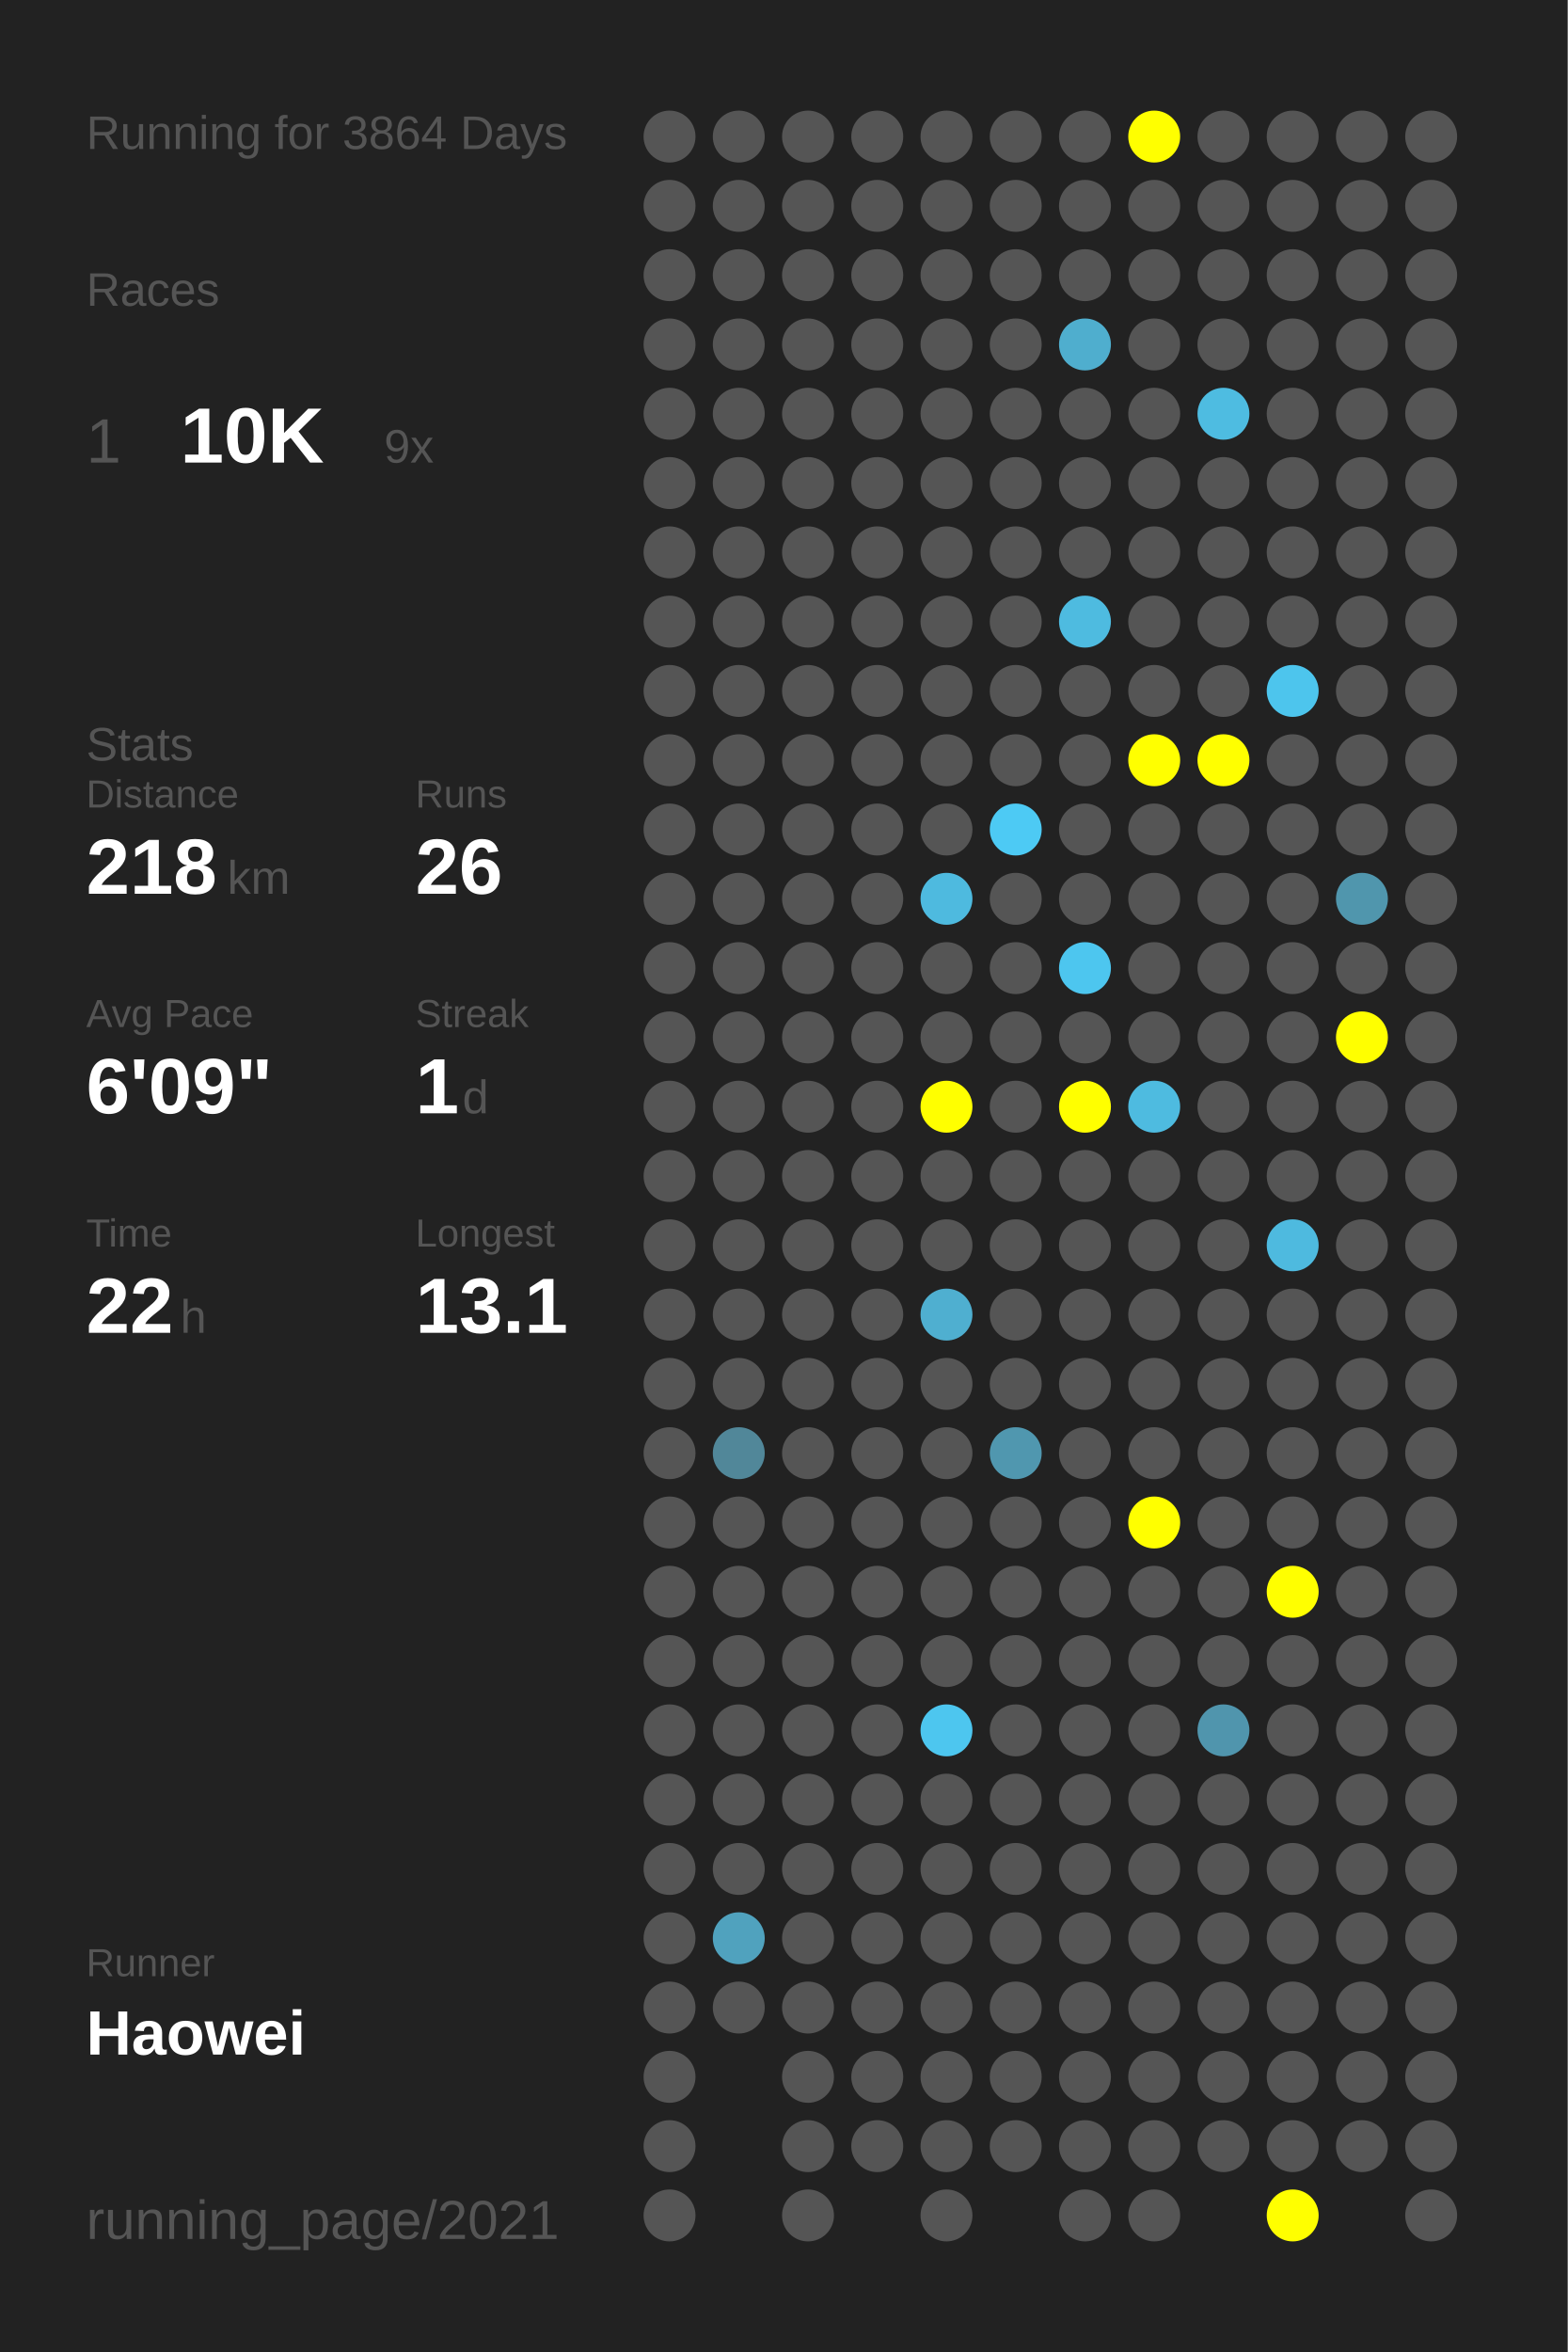
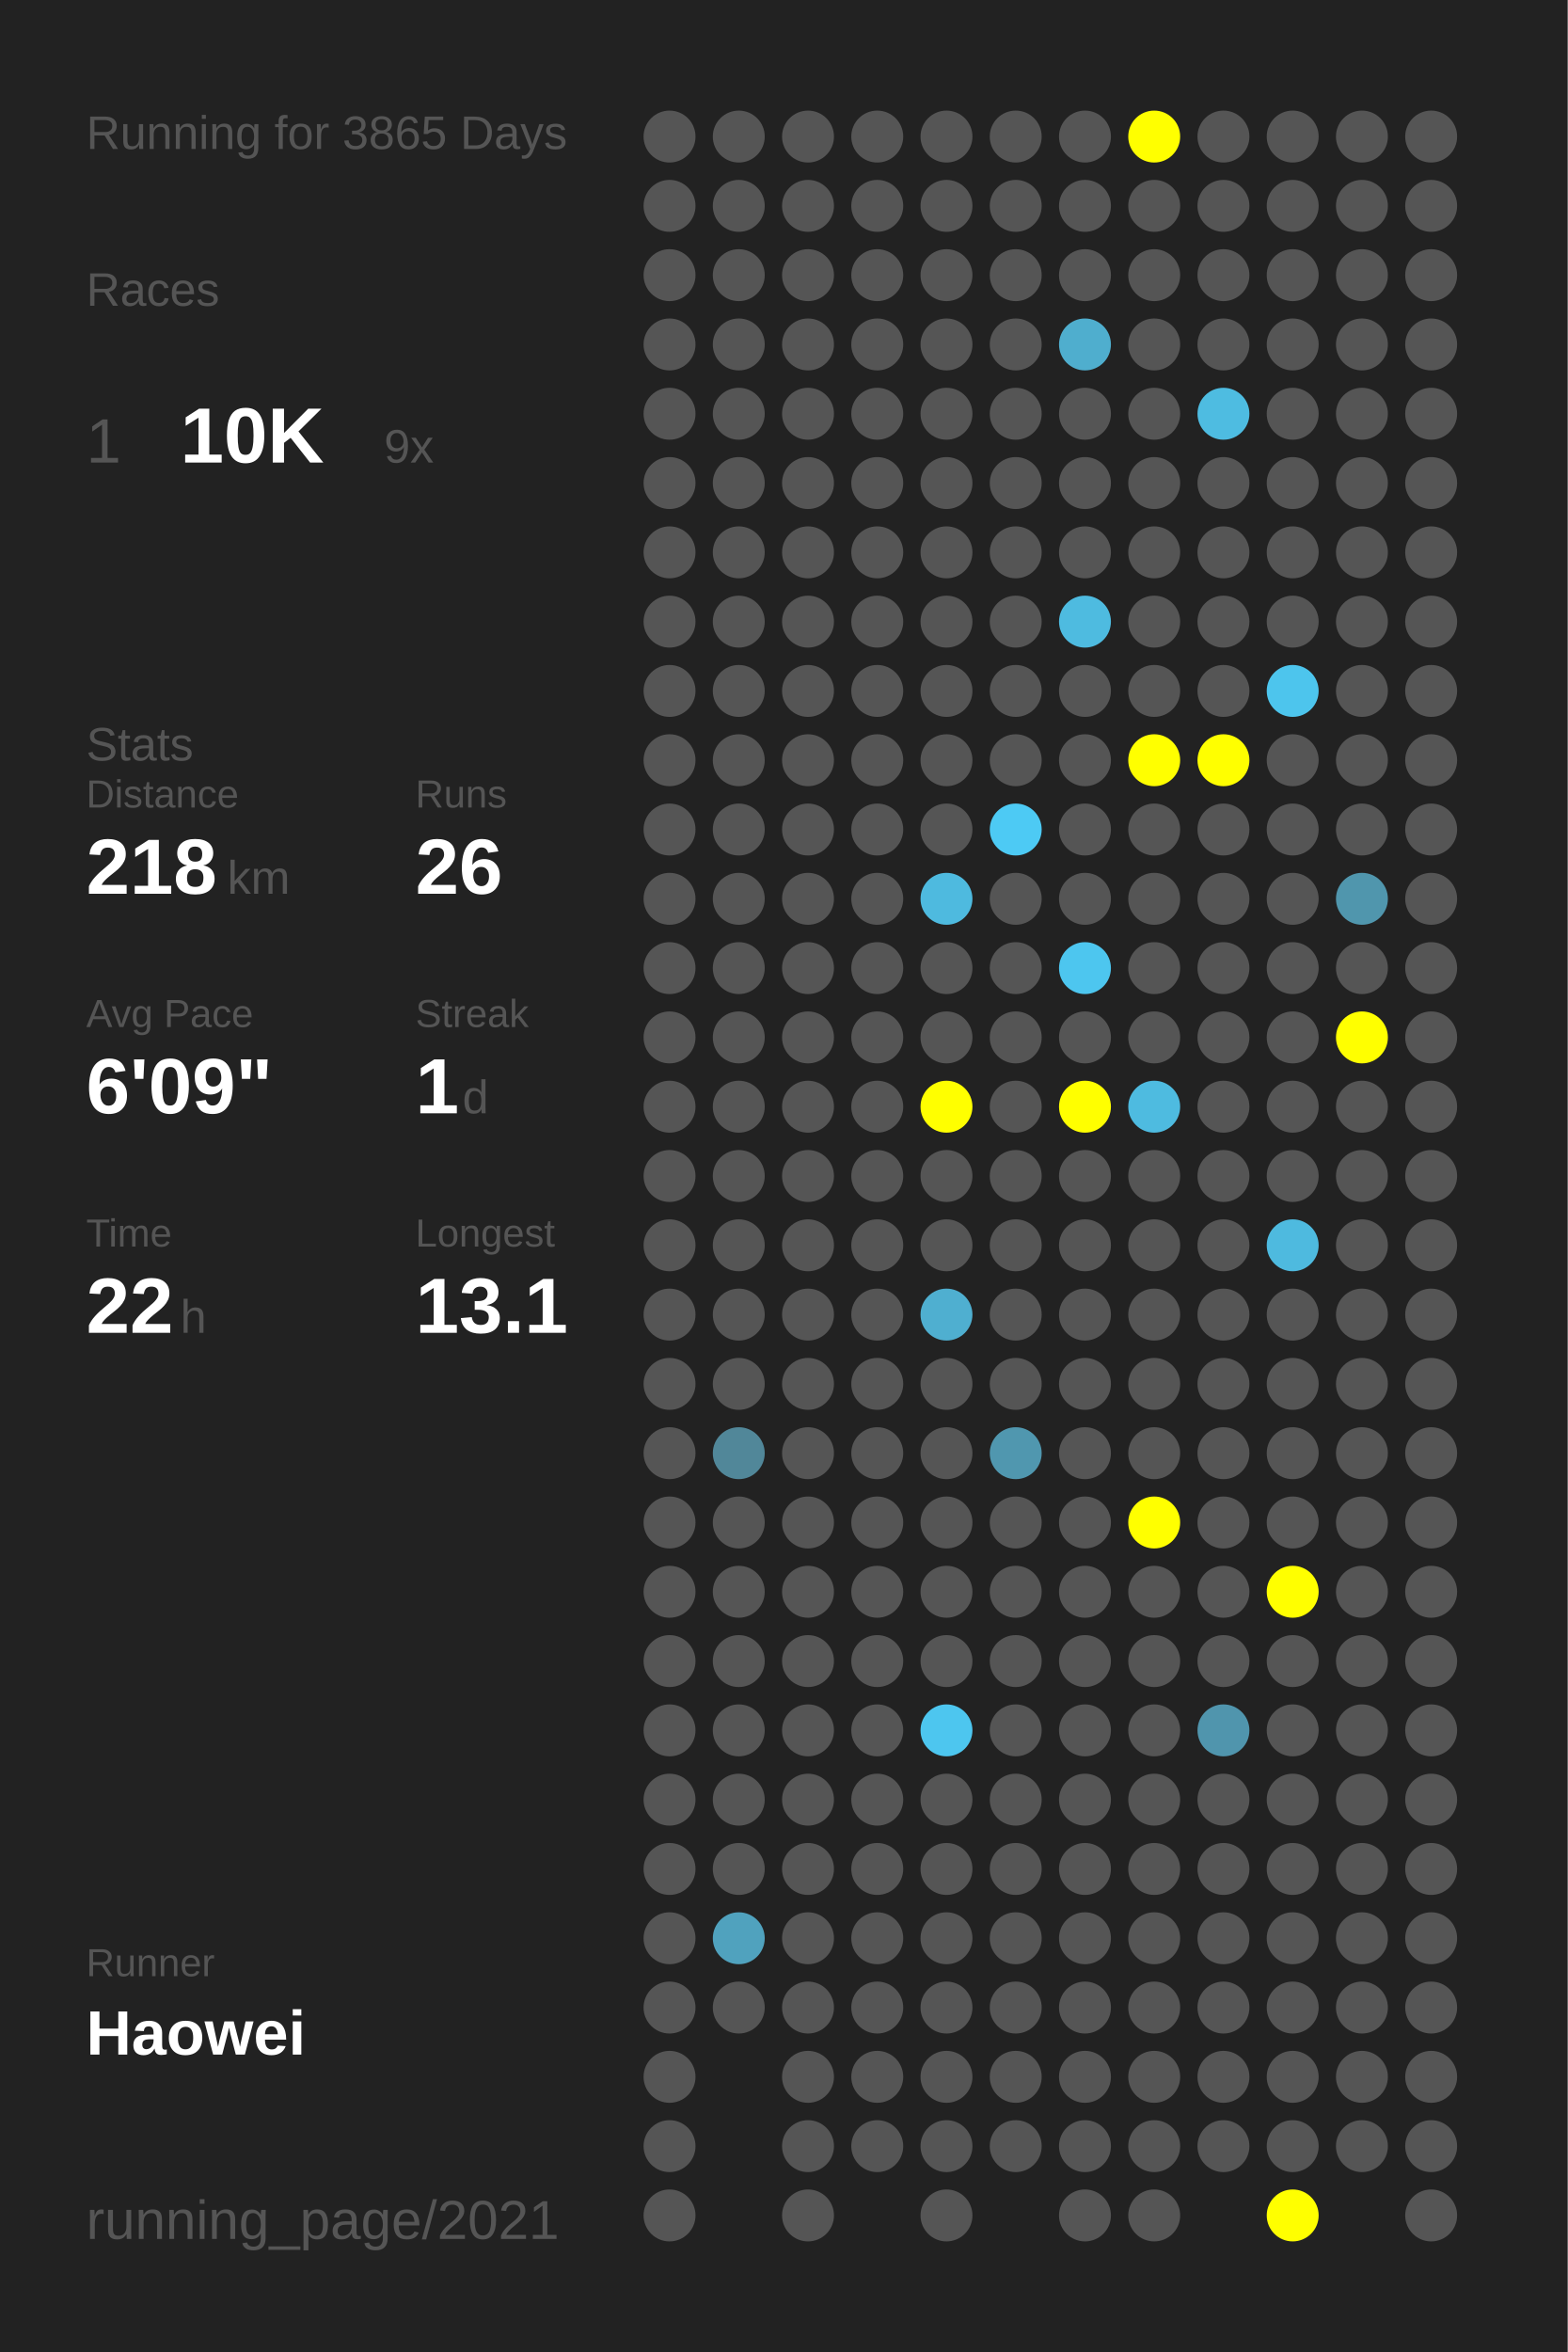
<svg xmlns="http://www.w3.org/2000/svg" baseProfile="full" height="300mm" version="1.1" viewBox="0,0,200,300" width="200mm">
  <defs />
  <rect fill="#222222" height="300" width="200" x="0" y="0" />
-   <text fill="#555555" style="font-size:6px; font-family:Arial;" x="11" y="19">Running for 3864 Days</text>
+   <text fill="#555555" style="font-size:6px; font-family:Arial;" x="11" y="19">Running for 3865 Days</text>
  <text fill="#555555" style="font-size:6px; font-family:Arial;" x="11" y="39">Races</text>
  <text fill="#555555" style="font-size:8px; font-family:Arial;" x="11" y="59">1</text>
  <text fill="#FFFFFF" style="font-size:10px; font-family:Arial; font-weight:bold;" x="23" y="59">10K</text>
  <text fill="#555555" style="font-size:6px; font-family:Arial;" x="49" y="59">9x</text>
  <text fill="#555555" style="font-size:6px; font-family:Arial;" x="11" y="97">Stats</text>
  <text fill="#555555" style="font-size:5px; font-family:Arial;" x="11" y="103">Distance</text>
  <text fill="#FFFFFF" style="font-size:10px; font-family:Arial; font-weight:bold;" x="11" y="114">218</text>
  <text fill="#555555" style="font-size:6px; font-family:Arial;" x="29" y="114">km</text>
  <text fill="#555555" style="font-size:5px; font-family:Arial;" x="53" y="103">Runs</text>
  <text fill="#FFFFFF" style="font-size:10px; font-family:Arial; font-weight:bold;" x="53" y="114">26</text>
  <text fill="#555555" style="font-size:5px; font-family:Arial;" x="11" y="131">Avg Pace</text>
  <text fill="#FFFFFF" style="font-size:10px; font-family:Arial; font-weight:bold;" x="11" y="142">6'09"</text>
  <text fill="#555555" style="font-size:5px; font-family:Arial;" x="53" y="131">Streak</text>
  <text fill="#FFFFFF" style="font-size:10px; font-family:Arial; font-weight:bold;" x="53" y="142">1</text>
  <text fill="#555555" style="font-size:6px; font-family:Arial;" x="59" y="142">d</text>
  <text fill="#555555" style="font-size:5px; font-family:Arial;" x="11" y="159">Time</text>
  <text fill="#FFFFFF" style="font-size:10px; font-family:Arial; font-weight:bold;" x="11" y="170">22</text>
  <text fill="#555555" style="font-size:6px; font-family:Arial;" x="23" y="170">h</text>
  <text fill="#555555" style="font-size:5px; font-family:Arial;" x="53" y="159">Longest</text>
  <text fill="#FFFFFF" style="font-size:10px; font-family:Arial; font-weight:bold;" x="53" y="170">13.1</text>
  <text fill="#555555" style="font-size:5px; font-family:Arial;" x="11" y="252.065">Runner</text>
  <text fill="#FFFFFF" style="font-size:8px; font-family:Arial; font-weight:bold;" x="11" y="262.065">Haowei</text>
  <text fill="#555555" style="font-size:7px; font-family:Arial;" x="11" y="285.581">running_page/2021</text>
  <circle cx="85.417" cy="17.419" fill="#555555" r="3.312" />
  <circle cx="85.417" cy="26.258" fill="#555555" r="3.312" />
  <circle cx="85.417" cy="35.097" fill="#555555" r="3.312" />
  <circle cx="85.417" cy="43.935" fill="#555555" r="3.312" />
  <circle cx="85.417" cy="52.774" fill="#555555" r="3.312" />
  <circle cx="85.417" cy="61.613" fill="#555555" r="3.312" />
  <circle cx="85.417" cy="70.452" fill="#555555" r="3.312" />
  <circle cx="85.417" cy="79.29" fill="#555555" r="3.312" />
  <circle cx="85.417" cy="88.129" fill="#555555" r="3.312" />
  <circle cx="85.417" cy="96.968" fill="#555555" r="3.312" />
  <circle cx="85.417" cy="105.806" fill="#555555" r="3.312" />
  <circle cx="85.417" cy="114.645" fill="#555555" r="3.312" />
  <circle cx="85.417" cy="123.484" fill="#555555" r="3.312" />
  <circle cx="85.417" cy="132.323" fill="#555555" r="3.312" />
  <circle cx="85.417" cy="141.161" fill="#555555" r="3.312" />
  <circle cx="85.417" cy="150" fill="#555555" r="3.312" />
  <circle cx="85.417" cy="158.839" fill="#555555" r="3.312" />
  <circle cx="85.417" cy="167.677" fill="#555555" r="3.312" />
  <circle cx="85.417" cy="176.516" fill="#555555" r="3.312" />
  <circle cx="85.417" cy="185.355" fill="#555555" r="3.312" />
  <circle cx="85.417" cy="194.194" fill="#555555" r="3.312" />
  <circle cx="85.417" cy="203.032" fill="#555555" r="3.312" />
  <circle cx="85.417" cy="211.871" fill="#555555" r="3.312" />
  <circle cx="85.417" cy="220.71" fill="#555555" r="3.312" />
  <circle cx="85.417" cy="229.548" fill="#555555" r="3.312" />
  <circle cx="85.417" cy="238.387" fill="#555555" r="3.312" />
  <circle cx="85.417" cy="247.226" fill="#555555" r="3.312" />
  <circle cx="85.417" cy="256.065" fill="#555555" r="3.312" />
  <circle cx="85.417" cy="264.903" fill="#555555" r="3.312" />
  <circle cx="85.417" cy="273.742" fill="#555555" r="3.312" />
  <circle cx="85.417" cy="282.581" fill="#555555" r="3.312" />
  <circle cx="94.25" cy="17.419" fill="#555555" r="3.312" />
  <circle cx="94.25" cy="26.258" fill="#555555" r="3.312" />
  <circle cx="94.25" cy="35.097" fill="#555555" r="3.312" />
  <circle cx="94.25" cy="43.935" fill="#555555" r="3.312" />
  <circle cx="94.25" cy="52.774" fill="#555555" r="3.312" />
  <circle cx="94.25" cy="61.613" fill="#555555" r="3.312" />
  <circle cx="94.25" cy="70.452" fill="#555555" r="3.312" />
  <circle cx="94.25" cy="79.29" fill="#555555" r="3.312" />
  <circle cx="94.25" cy="88.129" fill="#555555" r="3.312" />
  <circle cx="94.25" cy="96.968" fill="#555555" r="3.312" />
  <circle cx="94.25" cy="105.806" fill="#555555" r="3.312" />
  <circle cx="94.25" cy="114.645" fill="#555555" r="3.312" />
  <circle cx="94.25" cy="123.484" fill="#555555" r="3.312" />
  <circle cx="94.25" cy="132.323" fill="#555555" r="3.312" />
  <circle cx="94.25" cy="141.161" fill="#555555" r="3.312" />
  <circle cx="94.25" cy="150" fill="#555555" r="3.312" />
  <circle cx="94.25" cy="158.839" fill="#555555" r="3.312" />
  <circle cx="94.25" cy="167.677" fill="#555555" r="3.312" />
  <circle cx="94.25" cy="176.516" fill="#555555" r="3.312" />
  <circle cx="94.25" cy="185.355" fill="#518799" r="3.312" />
  <circle cx="94.25" cy="194.194" fill="#555555" r="3.312" />
  <circle cx="94.25" cy="203.032" fill="#555555" r="3.312" />
  <circle cx="94.25" cy="211.871" fill="#555555" r="3.312" />
  <circle cx="94.25" cy="220.71" fill="#555555" r="3.312" />
  <circle cx="94.25" cy="229.548" fill="#555555" r="3.312" />
  <circle cx="94.25" cy="238.387" fill="#555555" r="3.312" />
  <circle cx="94.25" cy="247.226" fill="#50a2be" r="3.312" />
  <circle cx="94.25" cy="256.065" fill="#555555" r="3.312" />
  <circle cx="103.083" cy="17.419" fill="#555555" r="3.312" />
  <circle cx="103.083" cy="26.258" fill="#555555" r="3.312" />
  <circle cx="103.083" cy="35.097" fill="#555555" r="3.312" />
  <circle cx="103.083" cy="43.935" fill="#555555" r="3.312" />
  <circle cx="103.083" cy="52.774" fill="#555555" r="3.312" />
  <circle cx="103.083" cy="61.613" fill="#555555" r="3.312" />
  <circle cx="103.083" cy="70.452" fill="#555555" r="3.312" />
  <circle cx="103.083" cy="79.29" fill="#555555" r="3.312" />
  <circle cx="103.083" cy="88.129" fill="#555555" r="3.312" />
  <circle cx="103.083" cy="96.968" fill="#555555" r="3.312" />
  <circle cx="103.083" cy="105.806" fill="#555555" r="3.312" />
  <circle cx="103.083" cy="114.645" fill="#555555" r="3.312" />
  <circle cx="103.083" cy="123.484" fill="#555555" r="3.312" />
  <circle cx="103.083" cy="132.323" fill="#555555" r="3.312" />
  <circle cx="103.083" cy="141.161" fill="#555555" r="3.312" />
  <circle cx="103.083" cy="150" fill="#555555" r="3.312" />
  <circle cx="103.083" cy="158.839" fill="#555555" r="3.312" />
  <circle cx="103.083" cy="167.677" fill="#555555" r="3.312" />
  <circle cx="103.083" cy="176.516" fill="#555555" r="3.312" />
  <circle cx="103.083" cy="185.355" fill="#555555" r="3.312" />
  <circle cx="103.083" cy="194.194" fill="#555555" r="3.312" />
  <circle cx="103.083" cy="203.032" fill="#555555" r="3.312" />
  <circle cx="103.083" cy="211.871" fill="#555555" r="3.312" />
  <circle cx="103.083" cy="220.71" fill="#555555" r="3.312" />
  <circle cx="103.083" cy="229.548" fill="#555555" r="3.312" />
  <circle cx="103.083" cy="238.387" fill="#555555" r="3.312" />
  <circle cx="103.083" cy="247.226" fill="#555555" r="3.312" />
  <circle cx="103.083" cy="256.065" fill="#555555" r="3.312" />
  <circle cx="103.083" cy="264.903" fill="#555555" r="3.312" />
  <circle cx="103.083" cy="273.742" fill="#555555" r="3.312" />
  <circle cx="103.083" cy="282.581" fill="#555555" r="3.312" />
  <circle cx="111.917" cy="17.419" fill="#555555" r="3.312" />
  <circle cx="111.917" cy="26.258" fill="#555555" r="3.312" />
  <circle cx="111.917" cy="35.097" fill="#555555" r="3.312" />
  <circle cx="111.917" cy="43.935" fill="#555555" r="3.312" />
  <circle cx="111.917" cy="52.774" fill="#555555" r="3.312" />
  <circle cx="111.917" cy="61.613" fill="#555555" r="3.312" />
  <circle cx="111.917" cy="70.452" fill="#555555" r="3.312" />
  <circle cx="111.917" cy="79.29" fill="#555555" r="3.312" />
  <circle cx="111.917" cy="88.129" fill="#555555" r="3.312" />
  <circle cx="111.917" cy="96.968" fill="#555555" r="3.312" />
  <circle cx="111.917" cy="105.806" fill="#555555" r="3.312" />
  <circle cx="111.917" cy="114.645" fill="#555555" r="3.312" />
  <circle cx="111.917" cy="123.484" fill="#555555" r="3.312" />
  <circle cx="111.917" cy="132.323" fill="#555555" r="3.312" />
  <circle cx="111.917" cy="141.161" fill="#555555" r="3.312" />
  <circle cx="111.917" cy="150" fill="#555555" r="3.312" />
  <circle cx="111.917" cy="158.839" fill="#555555" r="3.312" />
  <circle cx="111.917" cy="167.677" fill="#555555" r="3.312" />
  <circle cx="111.917" cy="176.516" fill="#555555" r="3.312" />
  <circle cx="111.917" cy="185.355" fill="#555555" r="3.312" />
  <circle cx="111.917" cy="194.194" fill="#555555" r="3.312" />
  <circle cx="111.917" cy="203.032" fill="#555555" r="3.312" />
  <circle cx="111.917" cy="211.871" fill="#555555" r="3.312" />
  <circle cx="111.917" cy="220.71" fill="#555555" r="3.312" />
  <circle cx="111.917" cy="229.548" fill="#555555" r="3.312" />
  <circle cx="111.917" cy="238.387" fill="#555555" r="3.312" />
  <circle cx="111.917" cy="247.226" fill="#555555" r="3.312" />
  <circle cx="111.917" cy="256.065" fill="#555555" r="3.312" />
  <circle cx="111.917" cy="264.903" fill="#555555" r="3.312" />
  <circle cx="111.917" cy="273.742" fill="#555555" r="3.312" />
  <circle cx="120.75" cy="17.419" fill="#555555" r="3.312" />
  <circle cx="120.75" cy="26.258" fill="#555555" r="3.312" />
  <circle cx="120.75" cy="35.097" fill="#555555" r="3.312" />
  <circle cx="120.75" cy="43.935" fill="#555555" r="3.312" />
  <circle cx="120.75" cy="52.774" fill="#555555" r="3.312" />
  <circle cx="120.75" cy="61.613" fill="#555555" r="3.312" />
  <circle cx="120.75" cy="70.452" fill="#555555" r="3.312" />
  <circle cx="120.75" cy="79.29" fill="#555555" r="3.312" />
  <circle cx="120.75" cy="88.129" fill="#555555" r="3.312" />
  <circle cx="120.75" cy="96.968" fill="#555555" r="3.312" />
  <circle cx="120.75" cy="105.806" fill="#555555" r="3.312" />
  <circle cx="120.75" cy="114.645" fill="#4ebadf" r="3.312" />
  <circle cx="120.75" cy="123.484" fill="#555555" r="3.312" />
  <circle cx="120.75" cy="132.323" fill="#555555" r="3.312" />
  <circle cx="120.75" cy="141.161" fill="#FFFF00" r="3.312" />
  <circle cx="120.75" cy="150" fill="#555555" r="3.312" />
  <circle cx="120.75" cy="158.839" fill="#555555" r="3.312" />
  <circle cx="120.75" cy="167.677" fill="#4fafd0" r="3.312" />
  <circle cx="120.75" cy="176.516" fill="#555555" r="3.312" />
  <circle cx="120.75" cy="185.355" fill="#555555" r="3.312" />
  <circle cx="120.75" cy="194.194" fill="#555555" r="3.312" />
  <circle cx="120.75" cy="203.032" fill="#555555" r="3.312" />
  <circle cx="120.75" cy="211.871" fill="#555555" r="3.312" />
  <circle cx="120.75" cy="220.71" fill="#4dc6ef" r="3.312" />
  <circle cx="120.75" cy="229.548" fill="#555555" r="3.312" />
  <circle cx="120.75" cy="238.387" fill="#555555" r="3.312" />
  <circle cx="120.75" cy="247.226" fill="#555555" r="3.312" />
  <circle cx="120.75" cy="256.065" fill="#555555" r="3.312" />
  <circle cx="120.75" cy="264.903" fill="#555555" r="3.312" />
  <circle cx="120.75" cy="273.742" fill="#555555" r="3.312" />
  <circle cx="120.75" cy="282.581" fill="#555555" r="3.312" />
  <circle cx="129.583" cy="17.419" fill="#555555" r="3.312" />
  <circle cx="129.583" cy="26.258" fill="#555555" r="3.312" />
  <circle cx="129.583" cy="35.097" fill="#555555" r="3.312" />
  <circle cx="129.583" cy="43.935" fill="#555555" r="3.312" />
  <circle cx="129.583" cy="52.774" fill="#555555" r="3.312" />
  <circle cx="129.583" cy="61.613" fill="#555555" r="3.312" />
  <circle cx="129.583" cy="70.452" fill="#555555" r="3.312" />
  <circle cx="129.583" cy="79.29" fill="#555555" r="3.312" />
  <circle cx="129.583" cy="88.129" fill="#555555" r="3.312" />
  <circle cx="129.583" cy="96.968" fill="#555555" r="3.312" />
  <circle cx="129.583" cy="105.806" fill="#4dcaf4" r="3.312" />
  <circle cx="129.583" cy="114.645" fill="#555555" r="3.312" />
  <circle cx="129.583" cy="123.484" fill="#555555" r="3.312" />
  <circle cx="129.583" cy="132.323" fill="#555555" r="3.312" />
  <circle cx="129.583" cy="141.161" fill="#555555" r="3.312" />
  <circle cx="129.583" cy="150" fill="#555555" r="3.312" />
  <circle cx="129.583" cy="158.839" fill="#555555" r="3.312" />
  <circle cx="129.583" cy="167.677" fill="#555555" r="3.312" />
  <circle cx="129.583" cy="176.516" fill="#555555" r="3.312" />
  <circle cx="129.583" cy="185.355" fill="#5097af" r="3.312" />
  <circle cx="129.583" cy="194.194" fill="#555555" r="3.312" />
  <circle cx="129.583" cy="203.032" fill="#555555" r="3.312" />
  <circle cx="129.583" cy="211.871" fill="#555555" r="3.312" />
  <circle cx="129.583" cy="220.71" fill="#555555" r="3.312" />
  <circle cx="129.583" cy="229.548" fill="#555555" r="3.312" />
  <circle cx="129.583" cy="238.387" fill="#555555" r="3.312" />
  <circle cx="129.583" cy="247.226" fill="#555555" r="3.312" />
  <circle cx="129.583" cy="256.065" fill="#555555" r="3.312" />
  <circle cx="129.583" cy="264.903" fill="#555555" r="3.312" />
  <circle cx="129.583" cy="273.742" fill="#555555" r="3.312" />
  <circle cx="138.417" cy="17.419" fill="#555555" r="3.312" />
  <circle cx="138.417" cy="26.258" fill="#555555" r="3.312" />
  <circle cx="138.417" cy="35.097" fill="#555555" r="3.312" />
  <circle cx="138.417" cy="43.935" fill="#4faece" r="3.312" />
  <circle cx="138.417" cy="52.774" fill="#555555" r="3.312" />
  <circle cx="138.417" cy="61.613" fill="#555555" r="3.312" />
  <circle cx="138.417" cy="70.452" fill="#555555" r="3.312" />
  <circle cx="138.417" cy="79.29" fill="#4ebbe0" r="3.312" />
  <circle cx="138.417" cy="88.129" fill="#555555" r="3.312" />
  <circle cx="138.417" cy="96.968" fill="#555555" r="3.312" />
  <circle cx="138.417" cy="105.806" fill="#555555" r="3.312" />
  <circle cx="138.417" cy="114.645" fill="#555555" r="3.312" />
  <circle cx="138.417" cy="123.484" fill="#4dc6ef" r="3.312" />
  <circle cx="138.417" cy="132.323" fill="#555555" r="3.312" />
  <circle cx="138.417" cy="141.161" fill="#FFFF00" r="3.312" />
  <circle cx="138.417" cy="150" fill="#555555" r="3.312" />
  <circle cx="138.417" cy="158.839" fill="#555555" r="3.312" />
  <circle cx="138.417" cy="167.677" fill="#555555" r="3.312" />
  <circle cx="138.417" cy="176.516" fill="#555555" r="3.312" />
  <circle cx="138.417" cy="185.355" fill="#555555" r="3.312" />
  <circle cx="138.417" cy="194.194" fill="#555555" r="3.312" />
  <circle cx="138.417" cy="203.032" fill="#555555" r="3.312" />
  <circle cx="138.417" cy="211.871" fill="#555555" r="3.312" />
  <circle cx="138.417" cy="220.71" fill="#555555" r="3.312" />
  <circle cx="138.417" cy="229.548" fill="#555555" r="3.312" />
  <circle cx="138.417" cy="238.387" fill="#555555" r="3.312" />
  <circle cx="138.417" cy="247.226" fill="#555555" r="3.312" />
  <circle cx="138.417" cy="256.065" fill="#555555" r="3.312" />
  <circle cx="138.417" cy="264.903" fill="#555555" r="3.312" />
  <circle cx="138.417" cy="273.742" fill="#555555" r="3.312" />
  <circle cx="138.417" cy="282.581" fill="#555555" r="3.312" />
  <circle cx="147.25" cy="17.419" fill="#FFFF00" r="3.312" />
  <circle cx="147.25" cy="26.258" fill="#555555" r="3.312" />
  <circle cx="147.25" cy="35.097" fill="#555555" r="3.312" />
  <circle cx="147.25" cy="43.935" fill="#555555" r="3.312" />
  <circle cx="147.25" cy="52.774" fill="#555555" r="3.312" />
  <circle cx="147.25" cy="61.613" fill="#555555" r="3.312" />
  <circle cx="147.25" cy="70.452" fill="#555555" r="3.312" />
  <circle cx="147.25" cy="79.29" fill="#555555" r="3.312" />
  <circle cx="147.25" cy="88.129" fill="#555555" r="3.312" />
  <circle cx="147.25" cy="96.968" fill="#FFFF00" r="3.312" />
  <circle cx="147.25" cy="105.806" fill="#555555" r="3.312" />
  <circle cx="147.25" cy="114.645" fill="#555555" r="3.312" />
  <circle cx="147.25" cy="123.484" fill="#555555" r="3.312" />
  <circle cx="147.25" cy="132.323" fill="#555555" r="3.312" />
  <circle cx="147.25" cy="141.161" fill="#4ebbe0" r="3.312" />
  <circle cx="147.25" cy="150" fill="#555555" r="3.312" />
  <circle cx="147.25" cy="158.839" fill="#555555" r="3.312" />
  <circle cx="147.25" cy="167.677" fill="#555555" r="3.312" />
  <circle cx="147.25" cy="176.516" fill="#555555" r="3.312" />
  <circle cx="147.25" cy="185.355" fill="#555555" r="3.312" />
  <circle cx="147.25" cy="194.194" fill="#FFFF00" r="3.312" />
  <circle cx="147.25" cy="203.032" fill="#555555" r="3.312" />
  <circle cx="147.25" cy="211.871" fill="#555555" r="3.312" />
  <circle cx="147.25" cy="220.71" fill="#555555" r="3.312" />
  <circle cx="147.25" cy="229.548" fill="#555555" r="3.312" />
  <circle cx="147.25" cy="238.387" fill="#555555" r="3.312" />
  <circle cx="147.25" cy="247.226" fill="#555555" r="3.312" />
  <circle cx="147.25" cy="256.065" fill="#555555" r="3.312" />
  <circle cx="147.25" cy="264.903" fill="#555555" r="3.312" />
  <circle cx="147.25" cy="273.742" fill="#555555" r="3.312" />
  <circle cx="147.25" cy="282.581" fill="#555555" r="3.312" />
  <circle cx="156.083" cy="17.419" fill="#555555" r="3.312" />
  <circle cx="156.083" cy="26.258" fill="#555555" r="3.312" />
  <circle cx="156.083" cy="35.097" fill="#555555" r="3.312" />
  <circle cx="156.083" cy="43.935" fill="#555555" r="3.312" />
  <circle cx="156.083" cy="52.774" fill="#4ebce1" r="3.312" />
  <circle cx="156.083" cy="61.613" fill="#555555" r="3.312" />
  <circle cx="156.083" cy="70.452" fill="#555555" r="3.312" />
  <circle cx="156.083" cy="79.29" fill="#555555" r="3.312" />
  <circle cx="156.083" cy="88.129" fill="#555555" r="3.312" />
  <circle cx="156.083" cy="96.968" fill="#FFFF00" r="3.312" />
  <circle cx="156.083" cy="105.806" fill="#555555" r="3.312" />
  <circle cx="156.083" cy="114.645" fill="#555555" r="3.312" />
  <circle cx="156.083" cy="123.484" fill="#555555" r="3.312" />
  <circle cx="156.083" cy="132.323" fill="#555555" r="3.312" />
  <circle cx="156.083" cy="141.161" fill="#555555" r="3.312" />
  <circle cx="156.083" cy="150" fill="#555555" r="3.312" />
  <circle cx="156.083" cy="158.839" fill="#555555" r="3.312" />
  <circle cx="156.083" cy="167.677" fill="#555555" r="3.312" />
  <circle cx="156.083" cy="176.516" fill="#555555" r="3.312" />
  <circle cx="156.083" cy="185.355" fill="#555555" r="3.312" />
  <circle cx="156.083" cy="194.194" fill="#555555" r="3.312" />
  <circle cx="156.083" cy="203.032" fill="#555555" r="3.312" />
  <circle cx="156.083" cy="211.871" fill="#555555" r="3.312" />
  <circle cx="156.083" cy="220.71" fill="#5095ad" r="3.312" />
  <circle cx="156.083" cy="229.548" fill="#555555" r="3.312" />
  <circle cx="156.083" cy="238.387" fill="#555555" r="3.312" />
  <circle cx="156.083" cy="247.226" fill="#555555" r="3.312" />
  <circle cx="156.083" cy="256.065" fill="#555555" r="3.312" />
  <circle cx="156.083" cy="264.903" fill="#555555" r="3.312" />
  <circle cx="156.083" cy="273.742" fill="#555555" r="3.312" />
  <circle cx="164.917" cy="17.419" fill="#555555" r="3.312" />
  <circle cx="164.917" cy="26.258" fill="#555555" r="3.312" />
  <circle cx="164.917" cy="35.097" fill="#555555" r="3.312" />
  <circle cx="164.917" cy="43.935" fill="#555555" r="3.312" />
  <circle cx="164.917" cy="52.774" fill="#555555" r="3.312" />
  <circle cx="164.917" cy="61.613" fill="#555555" r="3.312" />
  <circle cx="164.917" cy="70.452" fill="#555555" r="3.312" />
  <circle cx="164.917" cy="79.29" fill="#555555" r="3.312" />
  <circle cx="164.917" cy="88.129" fill="#4dc5ed" r="3.312" />
  <circle cx="164.917" cy="96.968" fill="#555555" r="3.312" />
  <circle cx="164.917" cy="105.806" fill="#555555" r="3.312" />
  <circle cx="164.917" cy="114.645" fill="#555555" r="3.312" />
  <circle cx="164.917" cy="123.484" fill="#555555" r="3.312" />
  <circle cx="164.917" cy="132.323" fill="#555555" r="3.312" />
  <circle cx="164.917" cy="141.161" fill="#555555" r="3.312" />
  <circle cx="164.917" cy="150" fill="#555555" r="3.312" />
  <circle cx="164.917" cy="158.839" fill="#4ebadf" r="3.312" />
  <circle cx="164.917" cy="167.677" fill="#555555" r="3.312" />
  <circle cx="164.917" cy="176.516" fill="#555555" r="3.312" />
  <circle cx="164.917" cy="185.355" fill="#555555" r="3.312" />
  <circle cx="164.917" cy="194.194" fill="#555555" r="3.312" />
  <circle cx="164.917" cy="203.032" fill="#FFFF00" r="3.312" />
  <circle cx="164.917" cy="211.871" fill="#555555" r="3.312" />
  <circle cx="164.917" cy="220.71" fill="#555555" r="3.312" />
  <circle cx="164.917" cy="229.548" fill="#555555" r="3.312" />
  <circle cx="164.917" cy="238.387" fill="#555555" r="3.312" />
  <circle cx="164.917" cy="247.226" fill="#555555" r="3.312" />
  <circle cx="164.917" cy="256.065" fill="#555555" r="3.312" />
  <circle cx="164.917" cy="264.903" fill="#555555" r="3.312" />
  <circle cx="164.917" cy="273.742" fill="#555555" r="3.312" />
  <circle cx="164.917" cy="282.581" fill="#FFFF00" r="3.312" />
  <circle cx="173.75" cy="17.419" fill="#555555" r="3.312" />
  <circle cx="173.75" cy="26.258" fill="#555555" r="3.312" />
  <circle cx="173.75" cy="35.097" fill="#555555" r="3.312" />
  <circle cx="173.75" cy="43.935" fill="#555555" r="3.312" />
  <circle cx="173.75" cy="52.774" fill="#555555" r="3.312" />
  <circle cx="173.75" cy="61.613" fill="#555555" r="3.312" />
  <circle cx="173.75" cy="70.452" fill="#555555" r="3.312" />
  <circle cx="173.75" cy="79.29" fill="#555555" r="3.312" />
  <circle cx="173.75" cy="88.129" fill="#555555" r="3.312" />
  <circle cx="173.75" cy="96.968" fill="#555555" r="3.312" />
  <circle cx="173.75" cy="105.806" fill="#555555" r="3.312" />
  <circle cx="173.75" cy="114.645" fill="#5096ad" r="3.312" />
  <circle cx="173.75" cy="123.484" fill="#555555" r="3.312" />
  <circle cx="173.75" cy="132.323" fill="#FFFF00" r="3.312" />
  <circle cx="173.75" cy="141.161" fill="#555555" r="3.312" />
  <circle cx="173.75" cy="150" fill="#555555" r="3.312" />
  <circle cx="173.75" cy="158.839" fill="#555555" r="3.312" />
  <circle cx="173.75" cy="167.677" fill="#555555" r="3.312" />
  <circle cx="173.75" cy="176.516" fill="#555555" r="3.312" />
  <circle cx="173.75" cy="185.355" fill="#555555" r="3.312" />
  <circle cx="173.75" cy="194.194" fill="#555555" r="3.312" />
  <circle cx="173.75" cy="203.032" fill="#555555" r="3.312" />
  <circle cx="173.75" cy="211.871" fill="#555555" r="3.312" />
  <circle cx="173.75" cy="220.71" fill="#555555" r="3.312" />
  <circle cx="173.75" cy="229.548" fill="#555555" r="3.312" />
  <circle cx="173.75" cy="238.387" fill="#555555" r="3.312" />
  <circle cx="173.75" cy="247.226" fill="#555555" r="3.312" />
  <circle cx="173.75" cy="256.065" fill="#555555" r="3.312" />
  <circle cx="173.75" cy="264.903" fill="#555555" r="3.312" />
  <circle cx="173.75" cy="273.742" fill="#555555" r="3.312" />
  <circle cx="182.583" cy="17.419" fill="#555555" r="3.312" />
  <circle cx="182.583" cy="26.258" fill="#555555" r="3.312" />
  <circle cx="182.583" cy="35.097" fill="#555555" r="3.312" />
  <circle cx="182.583" cy="43.935" fill="#555555" r="3.312" />
  <circle cx="182.583" cy="52.774" fill="#555555" r="3.312" />
  <circle cx="182.583" cy="61.613" fill="#555555" r="3.312" />
  <circle cx="182.583" cy="70.452" fill="#555555" r="3.312" />
  <circle cx="182.583" cy="79.29" fill="#555555" r="3.312" />
  <circle cx="182.583" cy="88.129" fill="#555555" r="3.312" />
  <circle cx="182.583" cy="96.968" fill="#555555" r="3.312" />
  <circle cx="182.583" cy="105.806" fill="#555555" r="3.312" />
  <circle cx="182.583" cy="114.645" fill="#555555" r="3.312" />
  <circle cx="182.583" cy="123.484" fill="#555555" r="3.312" />
  <circle cx="182.583" cy="132.323" fill="#555555" r="3.312" />
  <circle cx="182.583" cy="141.161" fill="#555555" r="3.312" />
  <circle cx="182.583" cy="150" fill="#555555" r="3.312" />
  <circle cx="182.583" cy="158.839" fill="#555555" r="3.312" />
  <circle cx="182.583" cy="167.677" fill="#555555" r="3.312" />
  <circle cx="182.583" cy="176.516" fill="#555555" r="3.312" />
  <circle cx="182.583" cy="185.355" fill="#555555" r="3.312" />
  <circle cx="182.583" cy="194.194" fill="#555555" r="3.312" />
  <circle cx="182.583" cy="203.032" fill="#555555" r="3.312" />
  <circle cx="182.583" cy="211.871" fill="#555555" r="3.312" />
  <circle cx="182.583" cy="220.71" fill="#555555" r="3.312" />
  <circle cx="182.583" cy="229.548" fill="#555555" r="3.312" />
  <circle cx="182.583" cy="238.387" fill="#555555" r="3.312" />
  <circle cx="182.583" cy="247.226" fill="#555555" r="3.312" />
  <circle cx="182.583" cy="256.065" fill="#555555" r="3.312" />
  <circle cx="182.583" cy="264.903" fill="#555555" r="3.312" />
  <circle cx="182.583" cy="273.742" fill="#555555" r="3.312" />
  <circle cx="182.583" cy="282.581" fill="#555555" r="3.312" />
</svg>
